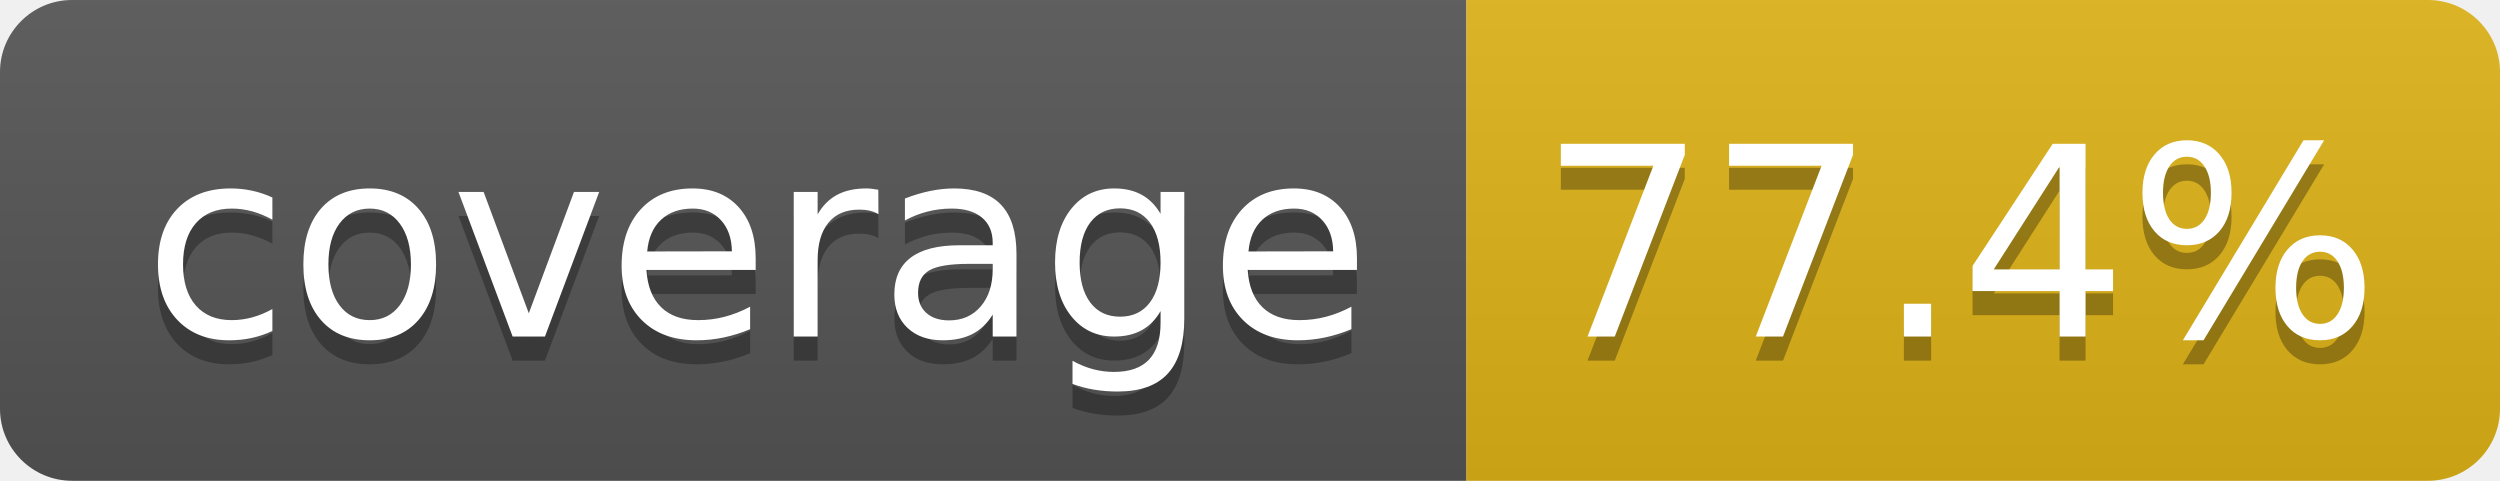
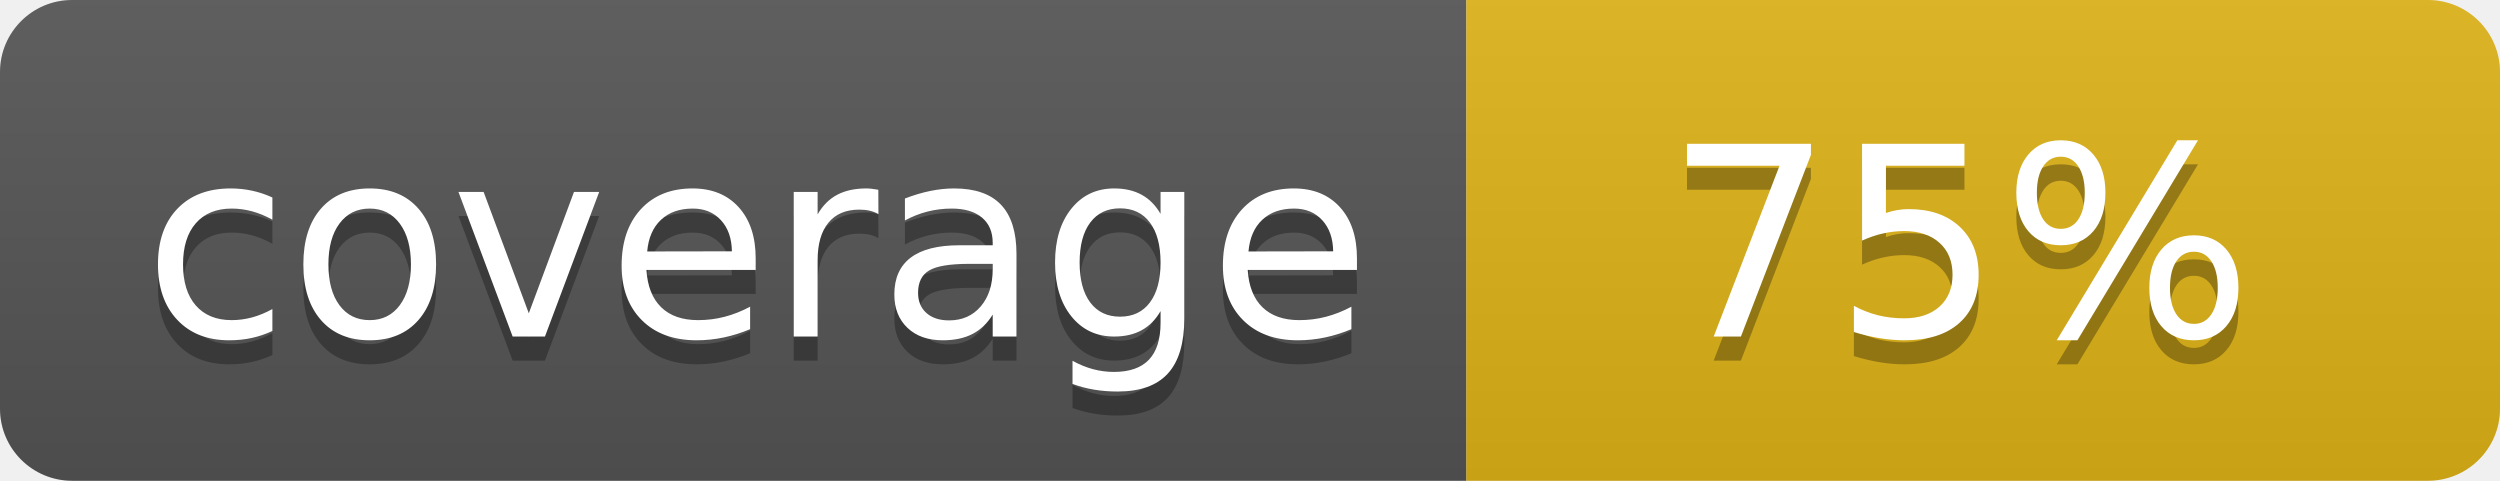
- <svg xmlns="http://www.w3.org/2000/svg" width="104" height="20" role="img" aria-label="coverage: 77.4%">
+ <svg xmlns="http://www.w3.org/2000/svg" width="104" height="20" role="img" aria-label="coverage: 75%">
  <linearGradient id="s" x2="0" y2="100%">
    <stop offset="0" stop-color="#bbb" stop-opacity=".1" />
    <stop offset="1" stop-opacity=".1" />
  </linearGradient>
  <clipPath id="r">
    <rect width="104" height="20" rx="3" fill="#fff" />
  </clipPath>
  <g clip-path="url(#r)">
    <rect width="61" height="20" fill="#555" />
    <rect x="61" width="43" height="20" fill="#dfb317" />
    <rect width="104" height="20" fill="url(#s)" />
  </g>
  <g fill="#fff" text-anchor="middle" font-family="Verdana,Geneva,DejaVu Sans,sans-serif" text-rendering="geometricPrecision" font-size="110">
    <text aria-hidden="true" x="315" y="150" fill="#010101" fill-opacity=".3" transform="scale(.1)" textLength="510">coverage</text>
    <text x="315" y="140" transform="scale(.1)" fill="#fff" textLength="510">coverage</text>
-     <text aria-hidden="true" x="815" y="150" fill="#010101" fill-opacity=".3" transform="scale(.1)" textLength="330">77.4%</text>
-     <text x="815" y="140" transform="scale(.1)" fill="#fff" textLength="330">77.4%</text>
+     <text aria-hidden="true" x="815" y="150" fill="#010101" fill-opacity=".3" transform="scale(.1)" textLength="250">75%</text>
+     <text x="815" y="140" transform="scale(.1)" fill="#fff" textLength="250">75%</text>
  </g>
</svg>
